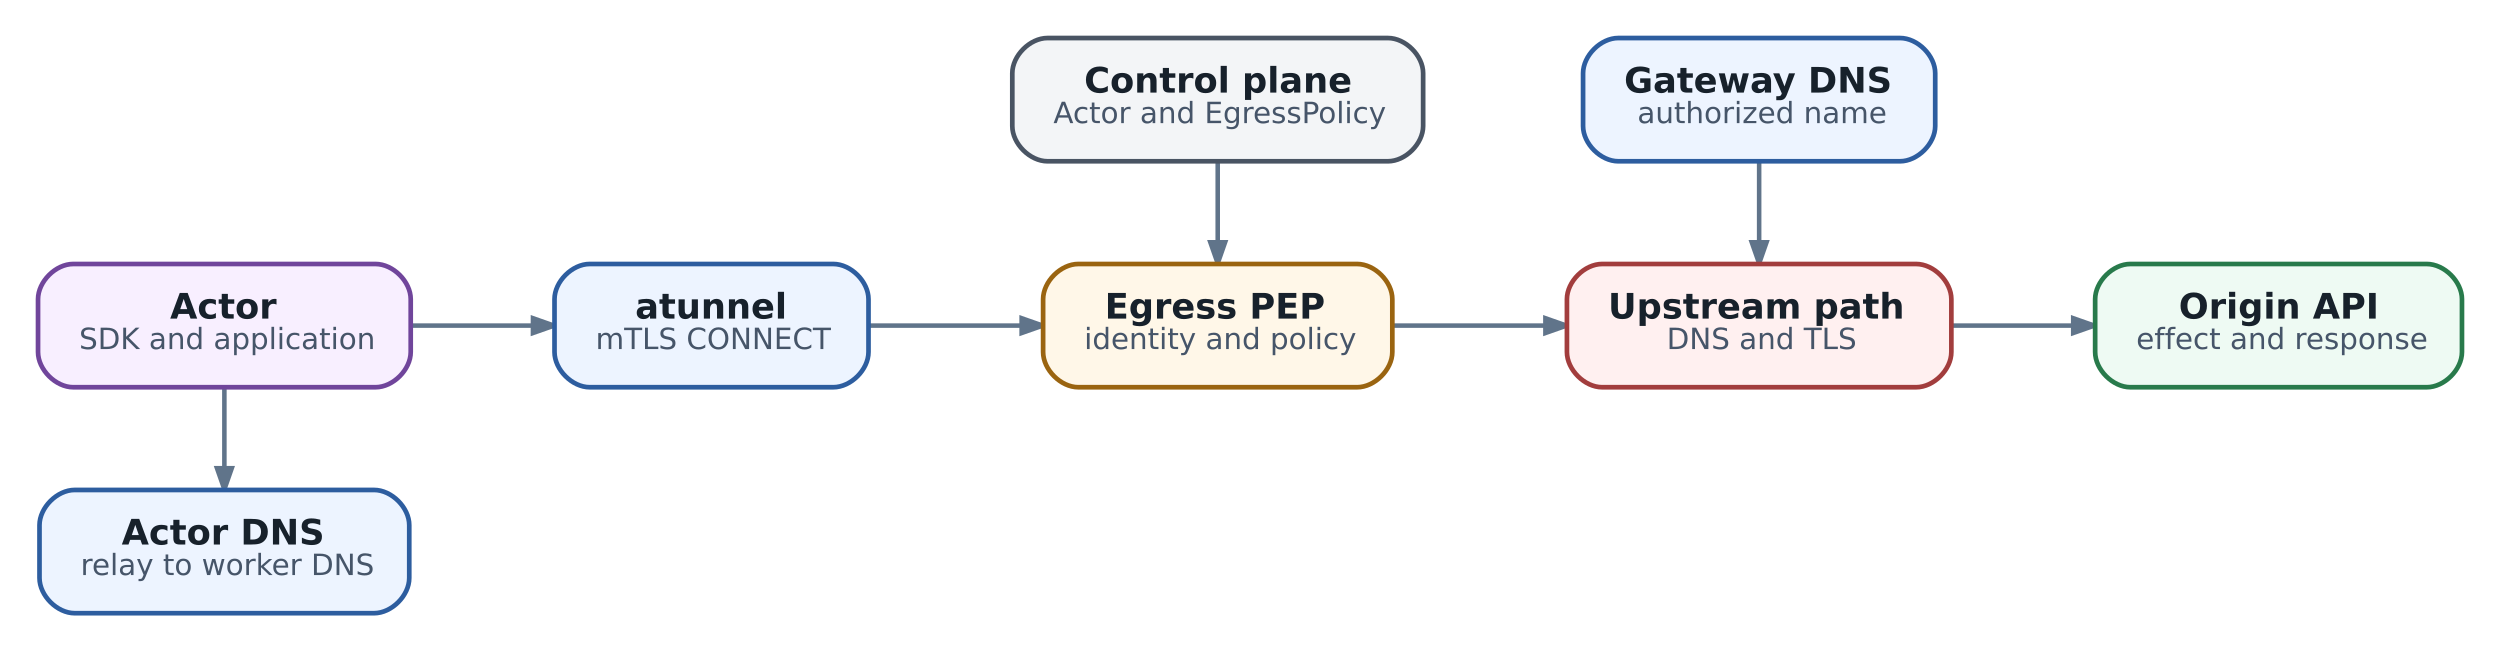
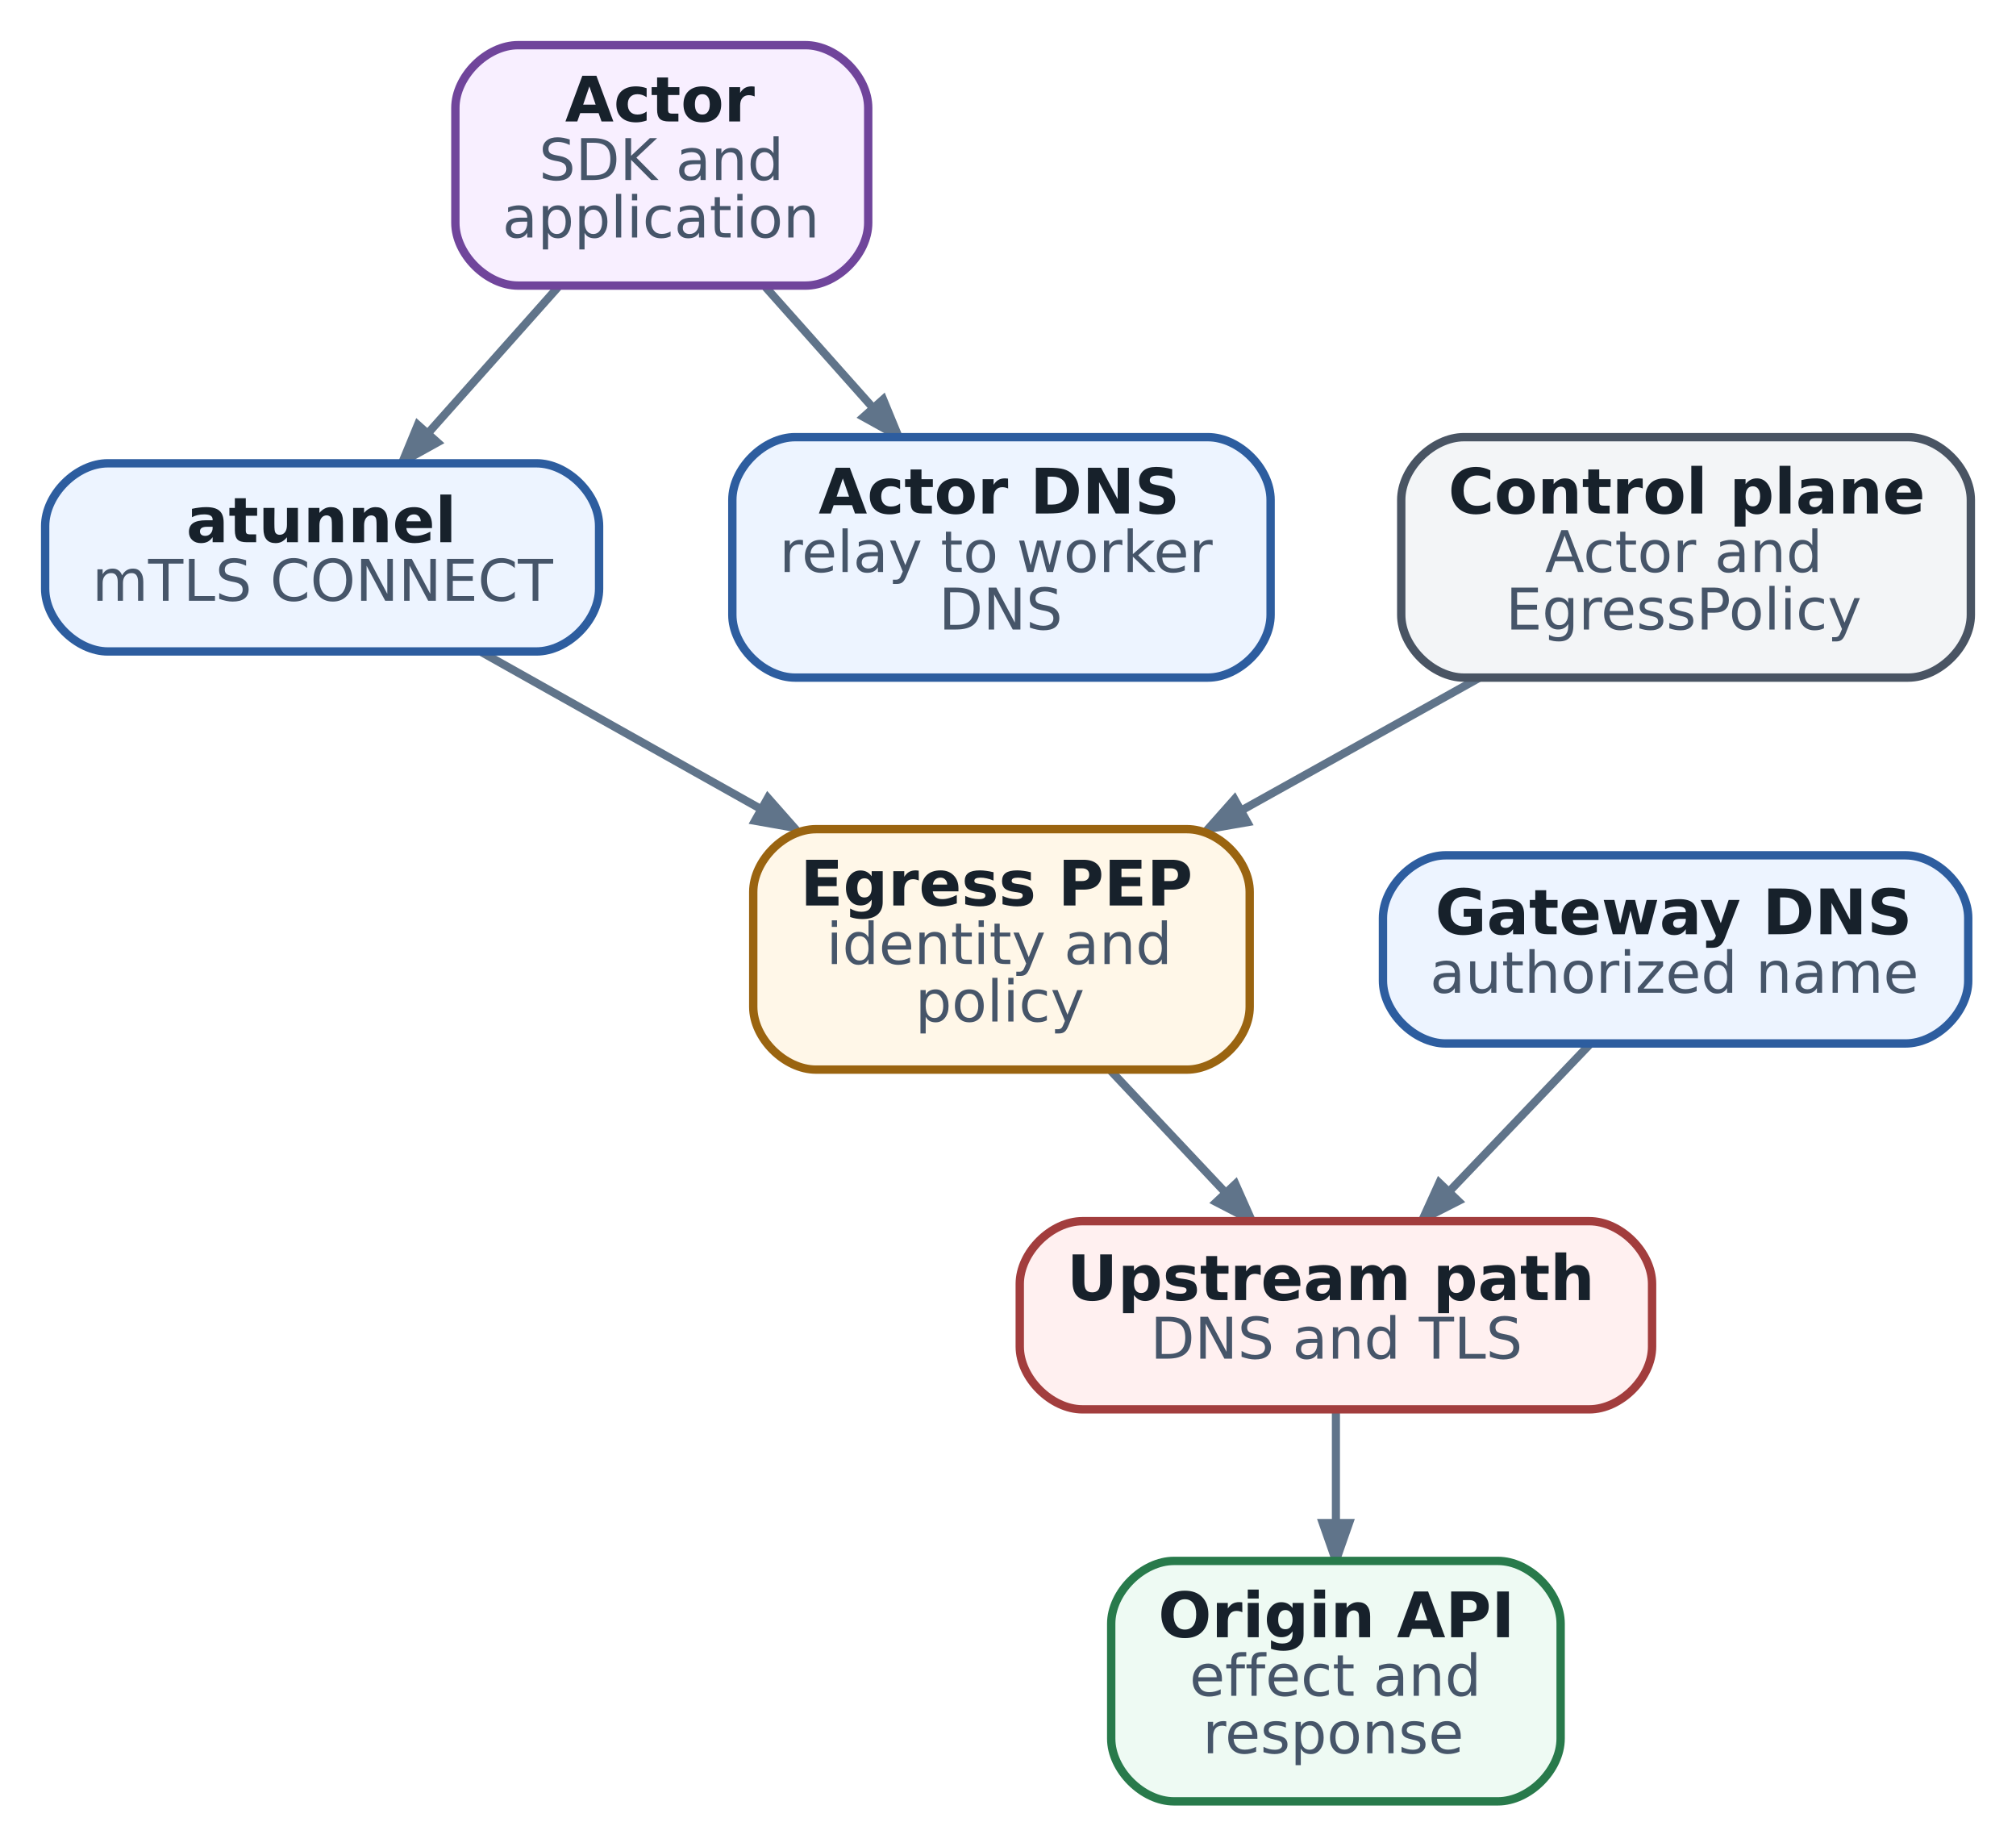
- <svg xmlns="http://www.w3.org/2000/svg" aria-label="Gateway validation: Actor path and gateway upstream are separate checks" class="diagram diagram-redrawn" height="221.92" role="img" viewBox="0 0 851.92 221.92" width="851.92">
-   <g class="graph" transform="scale(1 1) rotate(0) translate(12.96 208.96)">
+ <svg xmlns="http://www.w3.org/2000/svg" aria-label="Gateway validation: Actor path and gateway upstream are separate checks" class="diagram diagram-redrawn" data-print-min-pt="11.0000" height="353.28" role="img" viewBox="0 0 385.78 353.28" width="385.78">
+   <g class="graph" transform="scale(1 1) rotate(0) translate(8.64 344.64)">
    <g class="edge">
-       <path d="M127.44,-98C140.93,-98 155.15,-98 168.52,-98" fill="none" stroke="#60748a" stroke-width="1.55" />
-       <polygon fill="#60748a" points="168.66,-100.52 175.85,-98 168.65,-95.48 168.66,-100.52" stroke="#60748a" stroke-width="1.55" />
+       <path d="M98.14,-289.7C90.3,-280.9 81.3,-270.78 73.41,-261.92" fill="none" stroke="#60748a" stroke-width="1.55" />
+       <polygon fill="#60748a" points="75.07,-260 68.4,-256.3 71.31,-263.35 75.07,-260" stroke="#60748a" stroke-width="1.55" />
    </g>
    <g class="edge">
-       <path d="M63.5,-76.8C63.5,-74.14 63.5,-72.33 63.5,-72.33 63.5,-72.33 63.5,-58.78 63.5,-49.66" fill="none" stroke="#60748a" stroke-width="1.55" />
-       <polygon fill="#60748a" points="66.02,-49.4 63.5,-42.2 60.98,-49.4 66.02,-49.4" stroke="#60748a" stroke-width="1.55" />
+       <path d="M137.86,-289.7C144.28,-282.48 151.49,-274.39 158.23,-266.82" fill="none" stroke="#60748a" stroke-width="1.55" />
+       <polygon fill="#60748a" points="160.36,-268.22 163.27,-261.16 156.6,-264.86 160.36,-268.22" stroke="#60748a" stroke-width="1.55" />
    </g>
    <g class="edge">
-       <path d="M283.05,-98C299.48,-98 317.84,-98 335.07,-98" fill="none" stroke="#60748a" stroke-width="1.55" />
-       <polygon fill="#60748a" points="335.18,-100.52 342.38,-98 335.18,-95.48 335.18,-100.52" stroke="#60748a" stroke-width="1.55" />
+       <path d="M83.48,-219.88C99.39,-210.95 119.18,-199.84 136.92,-189.88" fill="none" stroke="#60748a" stroke-width="1.55" />
+       <polygon fill="#60748a" points="138.3,-191.99 143.35,-186.27 135.83,-187.6 138.3,-191.99" stroke="#60748a" stroke-width="1.55" />
    </g>
    <g class="edge">
-       <path d="M461.75,-98C478.25,-98 496.39,-98 513.56,-98" fill="none" stroke="#60748a" stroke-width="1.55" />
-       <polygon fill="#60748a" points="513.66,-100.52 520.86,-98 513.66,-95.48 513.66,-100.52" stroke="#60748a" stroke-width="1.55" />
+       <path d="M203.96,-139.73C210.93,-132.33 218.7,-124.07 225.7,-116.64" fill="none" stroke="#60748a" stroke-width="1.55" />
+       <polygon fill="#60748a" points="227.77,-118.11 230.87,-111.14 224.1,-114.65 227.77,-118.11" stroke="#60748a" stroke-width="1.55" />
    </g>
    <g class="edge">
-       <path d="M652.17,-98C665.56,-98 679.71,-98 693.26,-98" fill="none" stroke="#60748a" stroke-width="1.55" />
-       <polygon fill="#60748a" points="693.52,-100.52 700.72,-98 693.52,-95.48 693.52,-100.52" stroke="#60748a" stroke-width="1.55" />
+       <path d="M247,-74.84C247,-68.29 247,-60.62 247,-53.26" fill="none" stroke="#60748a" stroke-width="1.55" />
+       <polygon fill="#60748a" points="249.52,-53.25 247,-46.05 244.48,-53.25 249.52,-53.25" stroke="#60748a" stroke-width="1.55" />
    </g>
    <g class="edge">
-       <path d="M402,-153.8C402,-151.14 402,-149.33 402,-149.33 402,-149.33 402,-135.78 402,-126.66" fill="none" stroke="#60748a" stroke-width="1.55" />
-       <polygon fill="#60748a" points="404.52,-126.4 402,-119.2 399.48,-126.4 404.52,-126.4" stroke="#60748a" stroke-width="1.55" />
+       <path d="M274.34,-214.9C260.1,-206.97 243.93,-197.95 229.19,-189.74" fill="none" stroke="#60748a" stroke-width="1.55" />
+       <polygon fill="#60748a" points="230.04,-187.33 222.53,-186.03 227.59,-191.73 230.04,-187.33" stroke="#60748a" stroke-width="1.55" />
    </g>
    <g class="edge">
-       <path d="M586.5,-153.8C586.5,-151.14 586.5,-149.33 586.5,-149.33 586.5,-149.33 586.5,-135.78 586.5,-126.66" fill="none" stroke="#60748a" stroke-width="1.55" />
-       <polygon fill="#60748a" points="589.02,-126.4 586.5,-119.2 583.98,-126.4 589.02,-126.4" stroke="#60748a" stroke-width="1.55" />
+       <path d="M295.6,-144.84C287.42,-136.29 277.43,-125.84 268.64,-116.64" fill="none" stroke="#60748a" stroke-width="1.55" />
+       <polygon fill="#60748a" points="270.42,-114.85 263.62,-111.39 266.78,-118.34 270.42,-114.85" stroke="#60748a" stroke-width="1.55" />
    </g>
    <g class="node">
-       <path d="M115,-119C115,-119 12,-119 12,-119 6,-119 0,-113 0,-107 0,-107 0,-89 0,-89 0,-83 6,-77 12,-77 12,-77 115,-77 115,-77 121,-77 127,-83 127,-89 127,-89 127,-107 127,-107 127,-113 121,-119 115,-119" fill="#f8efff" stroke="#70459b" stroke-width="1.6" />
-       <text fill="#17212b" font-family="DejaVu Sans" font-size="12.00" font-weight="bold" text-anchor="start" x="45" y="-100.4">Actor</text>
-       <text fill="#465569" font-family="DejaVu Sans" font-size="10.00" text-anchor="start" x="14" y="-90">SDK and application</text>
+       <path d="M145.5,-336C145.5,-336 90.5,-336 90.5,-336 84.5,-336 78.5,-330 78.5,-324 78.5,-324 78.5,-302 78.5,-302 78.5,-296 84.5,-290 90.5,-290 90.5,-290 145.5,-290 145.5,-290 151.5,-290 157.5,-296 157.5,-302 157.5,-302 157.5,-324 157.5,-324 157.5,-330 151.5,-336 145.5,-336" fill="#f8efff" stroke="#70459b" stroke-width="1.6" />
+       <text fill="#17212b" font-family="DejaVu Sans" font-size="12.00" font-weight="bold" text-anchor="start" x="99.5" y="-321.4">Actor</text>
+       <text fill="#465569" font-family="DejaVu Sans" font-size="11.00" text-anchor="start" x="94.5" y="-310.2">SDK and</text>
+       <text fill="#465569" font-family="DejaVu Sans" font-size="11.00" text-anchor="start" x="87.5" y="-299.2">application</text>
    </g>
    <g class="node">
-       <path d="M271,-119C271,-119 188,-119 188,-119 182,-119 176,-113 176,-107 176,-107 176,-89 176,-89 176,-83 182,-77 188,-77 188,-77 271,-77 271,-77 277,-77 283,-83 283,-89 283,-89 283,-107 283,-107 283,-113 277,-119 271,-119" fill="#edf4ff" stroke="#2d5d9f" stroke-width="1.6" />
-       <text fill="#17212b" font-family="DejaVu Sans" font-size="12.00" font-weight="bold" text-anchor="start" x="203.5" y="-100.4">atunnel</text>
-       <text fill="#465569" font-family="DejaVu Sans" font-size="10.00" text-anchor="start" x="190" y="-90">mTLS CONNECT</text>
+       <path d="M94,-256C94,-256 12,-256 12,-256 6,-256 0,-250 0,-244 0,-244 0,-232 0,-232 0,-226 6,-220 12,-220 12,-220 94,-220 94,-220 100,-220 106,-226 106,-232 106,-232 106,-244 106,-244 106,-250 100,-256 94,-256" fill="#edf4ff" stroke="#2d5d9f" stroke-width="1.6" />
+       <text fill="#17212b" font-family="DejaVu Sans" font-size="12.00" font-weight="bold" text-anchor="start" x="27" y="-240.9">atunnel</text>
+       <text fill="#465569" font-family="DejaVu Sans" font-size="11.00" text-anchor="start" x="9" y="-229.7">mTLS CONNECT</text>
    </g>
    <g class="node">
-       <path d="M449.5,-119C449.5,-119 354.5,-119 354.5,-119 348.5,-119 342.5,-113 342.5,-107 342.5,-107 342.5,-89 342.5,-89 342.5,-83 348.5,-77 354.5,-77 354.5,-77 449.5,-77 449.5,-77 455.5,-77 461.5,-83 461.5,-89 461.5,-89 461.5,-107 461.5,-107 461.5,-113 455.5,-119 449.5,-119" fill="#fff7e8" stroke="#9a6410" stroke-width="1.6" />
-       <text fill="#17212b" font-family="DejaVu Sans" font-size="12.00" font-weight="bold" text-anchor="start" x="363.5" y="-100.4">Egress PEP</text>
-       <text fill="#465569" font-family="DejaVu Sans" font-size="10.00" text-anchor="start" x="356.5" y="-90">identity and policy</text>
+       <path d="M218.5,-186C218.5,-186 147.5,-186 147.5,-186 141.5,-186 135.5,-180 135.5,-174 135.5,-174 135.5,-152 135.5,-152 135.5,-146 141.5,-140 147.5,-140 147.5,-140 218.5,-140 218.5,-140 224.5,-140 230.5,-146 230.5,-152 230.5,-152 230.5,-174 230.5,-174 230.5,-180 224.5,-186 218.5,-186" fill="#fff7e8" stroke="#9a6410" stroke-width="1.6" />
+       <text fill="#17212b" font-family="DejaVu Sans" font-size="12.00" font-weight="bold" text-anchor="start" x="144.5" y="-171.4">Egress PEP</text>
+       <text fill="#465569" font-family="DejaVu Sans" font-size="11.00" text-anchor="start" x="149.5" y="-160.2">identity and</text>
+       <text fill="#465569" font-family="DejaVu Sans" font-size="11.00" text-anchor="start" x="166.5" y="-149.2">policy</text>
    </g>
    <g class="node">
-       <path d="M640,-119C640,-119 533,-119 533,-119 527,-119 521,-113 521,-107 521,-107 521,-89 521,-89 521,-83 527,-77 533,-77 533,-77 640,-77 640,-77 646,-77 652,-83 652,-89 652,-89 652,-107 652,-107 652,-113 646,-119 640,-119" fill="#fff0f0" stroke="#a23d3d" stroke-width="1.6" />
-       <text fill="#17212b" font-family="DejaVu Sans" font-size="12.00" font-weight="bold" text-anchor="start" x="535" y="-100.4">Upstream path</text>
-       <text fill="#465569" font-family="DejaVu Sans" font-size="10.00" text-anchor="start" x="555" y="-90">DNS and TLS</text>
+       <path d="M295.5,-111C295.5,-111 198.5,-111 198.5,-111 192.5,-111 186.5,-105 186.5,-99 186.5,-99 186.5,-87 186.5,-87 186.5,-81 192.5,-75 198.5,-75 198.5,-75 295.5,-75 295.5,-75 301.5,-75 307.5,-81 307.5,-87 307.5,-87 307.5,-99 307.5,-99 307.5,-105 301.5,-111 295.5,-111" fill="#fff0f0" stroke="#a23d3d" stroke-width="1.6" />
+       <text fill="#17212b" font-family="DejaVu Sans" font-size="12.00" font-weight="bold" text-anchor="start" x="195.5" y="-95.9">Upstream path</text>
+       <text fill="#465569" font-family="DejaVu Sans" font-size="11.00" text-anchor="start" x="211.5" y="-84.7">DNS and TLS</text>
    </g>
    <g class="node">
-       <path d="M814,-119C814,-119 713,-119 713,-119 707,-119 701,-113 701,-107 701,-107 701,-89 701,-89 701,-83 707,-77 713,-77 713,-77 814,-77 814,-77 820,-77 826,-83 826,-89 826,-89 826,-107 826,-107 826,-113 820,-119 814,-119" fill="#eefaf3" stroke="#287a4b" stroke-width="1.6" />
-       <text fill="#17212b" font-family="DejaVu Sans" font-size="12.00" font-weight="bold" text-anchor="start" x="729.5" y="-100.4">Origin API</text>
-       <text fill="#465569" font-family="DejaVu Sans" font-size="10.00" text-anchor="start" x="715" y="-90">effect and response</text>
+       <path d="M278,-46C278,-46 216,-46 216,-46 210,-46 204,-40 204,-34 204,-34 204,-12 204,-12 204,-6 210,0 216,0 216,0 278,0 278,0 284,0 290,-6 290,-12 290,-12 290,-34 290,-34 290,-40 284,-46 278,-46" fill="#eefaf3" stroke="#287a4b" stroke-width="1.6" />
+       <text fill="#17212b" font-family="DejaVu Sans" font-size="12.00" font-weight="bold" text-anchor="start" x="213" y="-31.4">Origin API</text>
+       <text fill="#465569" font-family="DejaVu Sans" font-size="11.00" text-anchor="start" x="219" y="-20.2">effect and</text>
+       <text fill="#465569" font-family="DejaVu Sans" font-size="11.00" text-anchor="start" x="221.5" y="-9.2">response</text>
    </g>
    <g class="node">
-       <path d="M114.5,-42C114.5,-42 12.5,-42 12.5,-42 6.5,-42 0.5,-36 0.5,-30 0.5,-30 0.5,-12 0.5,-12 0.5,-6 6.5,0 12.5,0 12.5,0 114.5,0 114.5,0 120.5,0 126.5,-6 126.5,-12 126.5,-12 126.5,-30 126.5,-30 126.5,-36 120.5,-42 114.5,-42" fill="#edf4ff" stroke="#2d5d9f" stroke-width="1.6" />
-       <text fill="#17212b" font-family="DejaVu Sans" font-size="12.00" font-weight="bold" text-anchor="start" x="28.5" y="-23.4">Actor DNS</text>
-       <text fill="#465569" font-family="DejaVu Sans" font-size="10.00" text-anchor="start" x="14.5" y="-13">relay to worker DNS</text>
+       <path d="M222.5,-261C222.5,-261 143.5,-261 143.5,-261 137.5,-261 131.5,-255 131.5,-249 131.5,-249 131.5,-227 131.5,-227 131.5,-221 137.5,-215 143.5,-215 143.5,-215 222.5,-215 222.5,-215 228.5,-215 234.5,-221 234.5,-227 234.5,-227 234.5,-249 234.5,-249 234.5,-255 228.5,-261 222.5,-261" fill="#edf4ff" stroke="#2d5d9f" stroke-width="1.6" />
+       <text fill="#17212b" font-family="DejaVu Sans" font-size="12.00" font-weight="bold" text-anchor="start" x="148" y="-246.4">Actor DNS</text>
+       <text fill="#465569" font-family="DejaVu Sans" font-size="11.00" text-anchor="start" x="140.5" y="-235.2">relay to worker</text>
+       <text fill="#465569" font-family="DejaVu Sans" font-size="11.00" text-anchor="start" x="171" y="-224.2">DNS</text>
    </g>
    <g class="node">
-       <path d="M460,-196C460,-196 344,-196 344,-196 338,-196 332,-190 332,-184 332,-184 332,-166 332,-166 332,-160 338,-154 344,-154 344,-154 460,-154 460,-154 466,-154 472,-160 472,-166 472,-166 472,-184 472,-184 472,-190 466,-196 460,-196" fill="#f3f5f7" stroke="#495463" stroke-width="1.6" />
-       <text fill="#17212b" font-family="DejaVu Sans" font-size="12.00" font-weight="bold" text-anchor="start" x="356.5" y="-177.4">Control plane</text>
-       <text fill="#465569" font-family="DejaVu Sans" font-size="10.00" text-anchor="start" x="346" y="-167">Actor and EgressPolicy</text>
+       <path d="M356.5,-261C356.5,-261 271.5,-261 271.5,-261 265.5,-261 259.5,-255 259.5,-249 259.5,-249 259.5,-227 259.5,-227 259.5,-221 265.5,-215 271.5,-215 271.5,-215 356.5,-215 356.5,-215 362.5,-215 368.5,-221 368.5,-227 368.5,-227 368.5,-249 368.5,-249 368.5,-255 362.5,-261 356.5,-261" fill="#f3f5f7" stroke="#495463" stroke-width="1.6" />
+       <text fill="#17212b" font-family="DejaVu Sans" font-size="12.00" font-weight="bold" text-anchor="start" x="268.5" y="-246.4">Control plane</text>
+       <text fill="#465569" font-family="DejaVu Sans" font-size="11.00" text-anchor="start" x="287" y="-235.2">Actor and</text>
+       <text fill="#465569" font-family="DejaVu Sans" font-size="11.00" text-anchor="start" x="279.5" y="-224.2">EgressPolicy</text>
    </g>
    <g class="node">
-       <path d="M634.5,-196C634.5,-196 538.5,-196 538.5,-196 532.5,-196 526.5,-190 526.5,-184 526.5,-184 526.5,-166 526.5,-166 526.5,-160 532.5,-154 538.5,-154 538.5,-154 634.5,-154 634.5,-154 640.5,-154 646.5,-160 646.5,-166 646.5,-166 646.5,-184 646.5,-184 646.5,-190 640.5,-196 634.5,-196" fill="#edf4ff" stroke="#2d5d9f" stroke-width="1.6" />
-       <text fill="#17212b" font-family="DejaVu Sans" font-size="12.00" font-weight="bold" text-anchor="start" x="540.5" y="-177.4">Gateway DNS</text>
-       <text fill="#465569" font-family="DejaVu Sans" font-size="10.00" text-anchor="start" x="545" y="-167">authorized name</text>
+       <path d="M356,-181C356,-181 268,-181 268,-181 262,-181 256,-175 256,-169 256,-169 256,-157 256,-157 256,-151 262,-145 268,-145 268,-145 356,-145 356,-145 362,-145 368,-151 368,-157 368,-157 368,-169 368,-169 368,-175 362,-181 356,-181" fill="#edf4ff" stroke="#2d5d9f" stroke-width="1.6" />
+       <text fill="#17212b" font-family="DejaVu Sans" font-size="12.00" font-weight="bold" text-anchor="start" x="266" y="-165.9">Gateway DNS</text>
+       <text fill="#465569" font-family="DejaVu Sans" font-size="11.00" text-anchor="start" x="265" y="-154.7">authorized name</text>
    </g>
  </g>
</svg>
